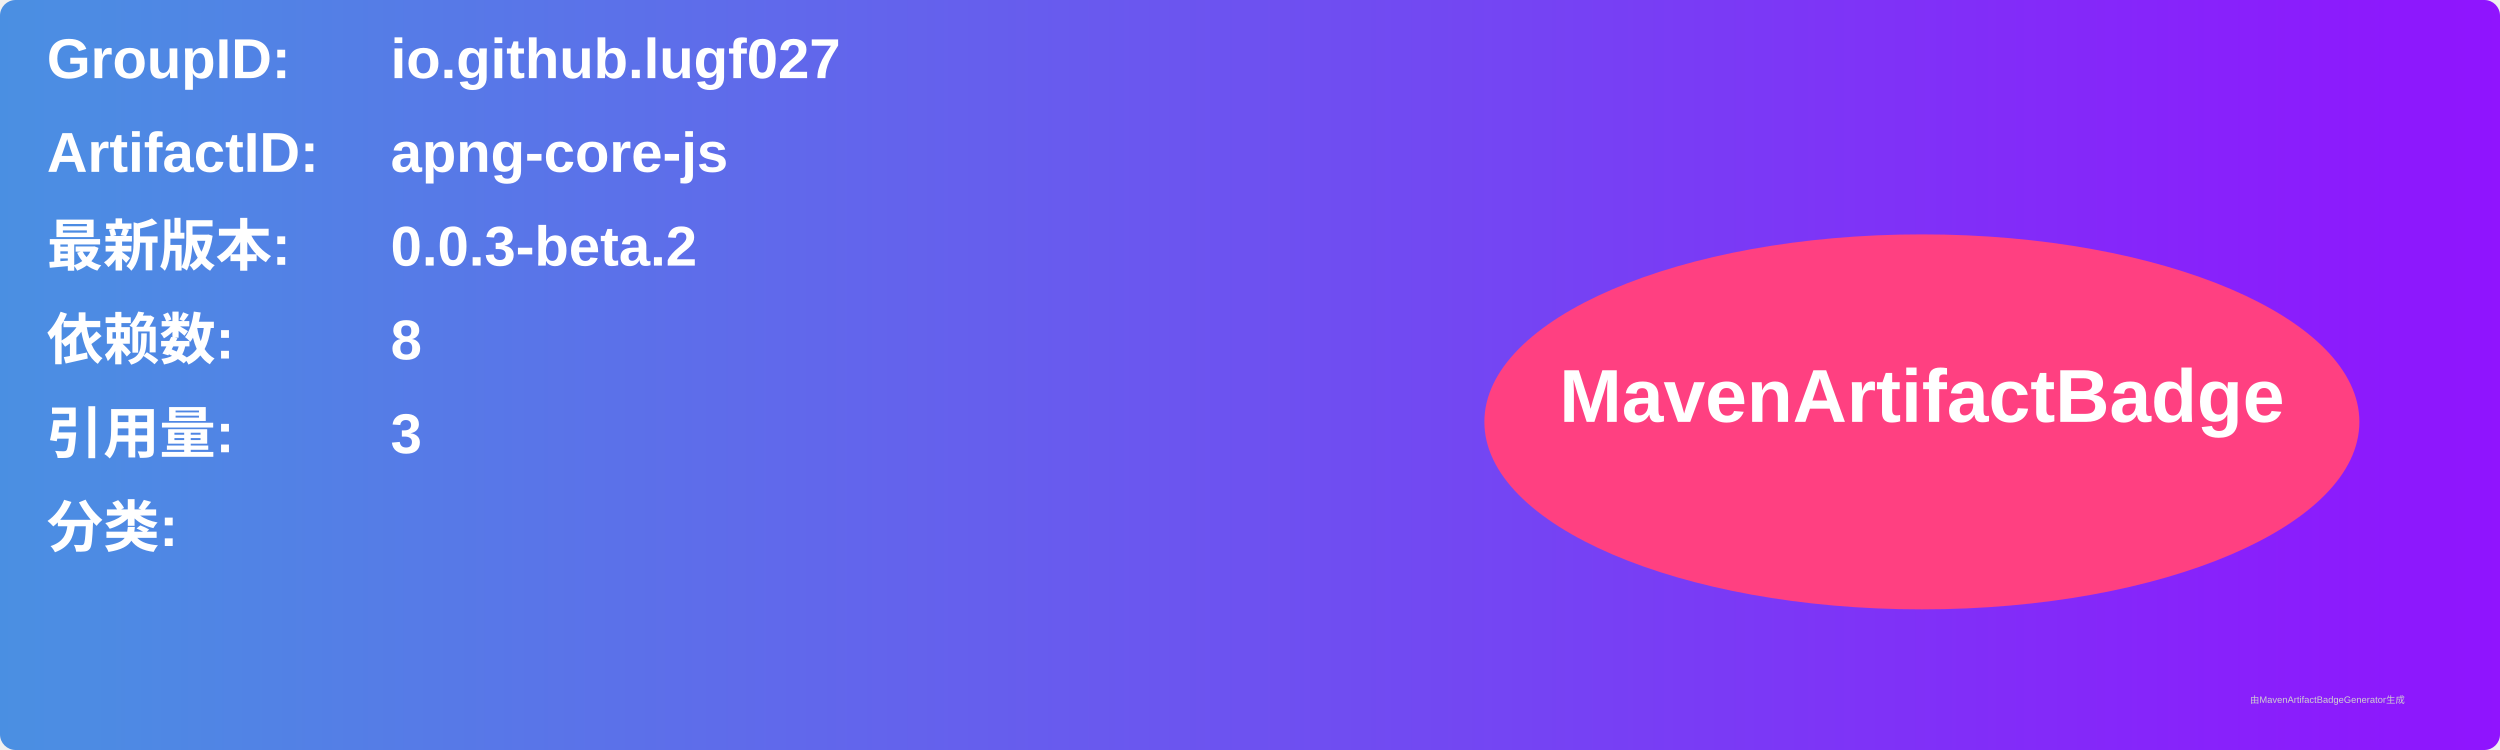
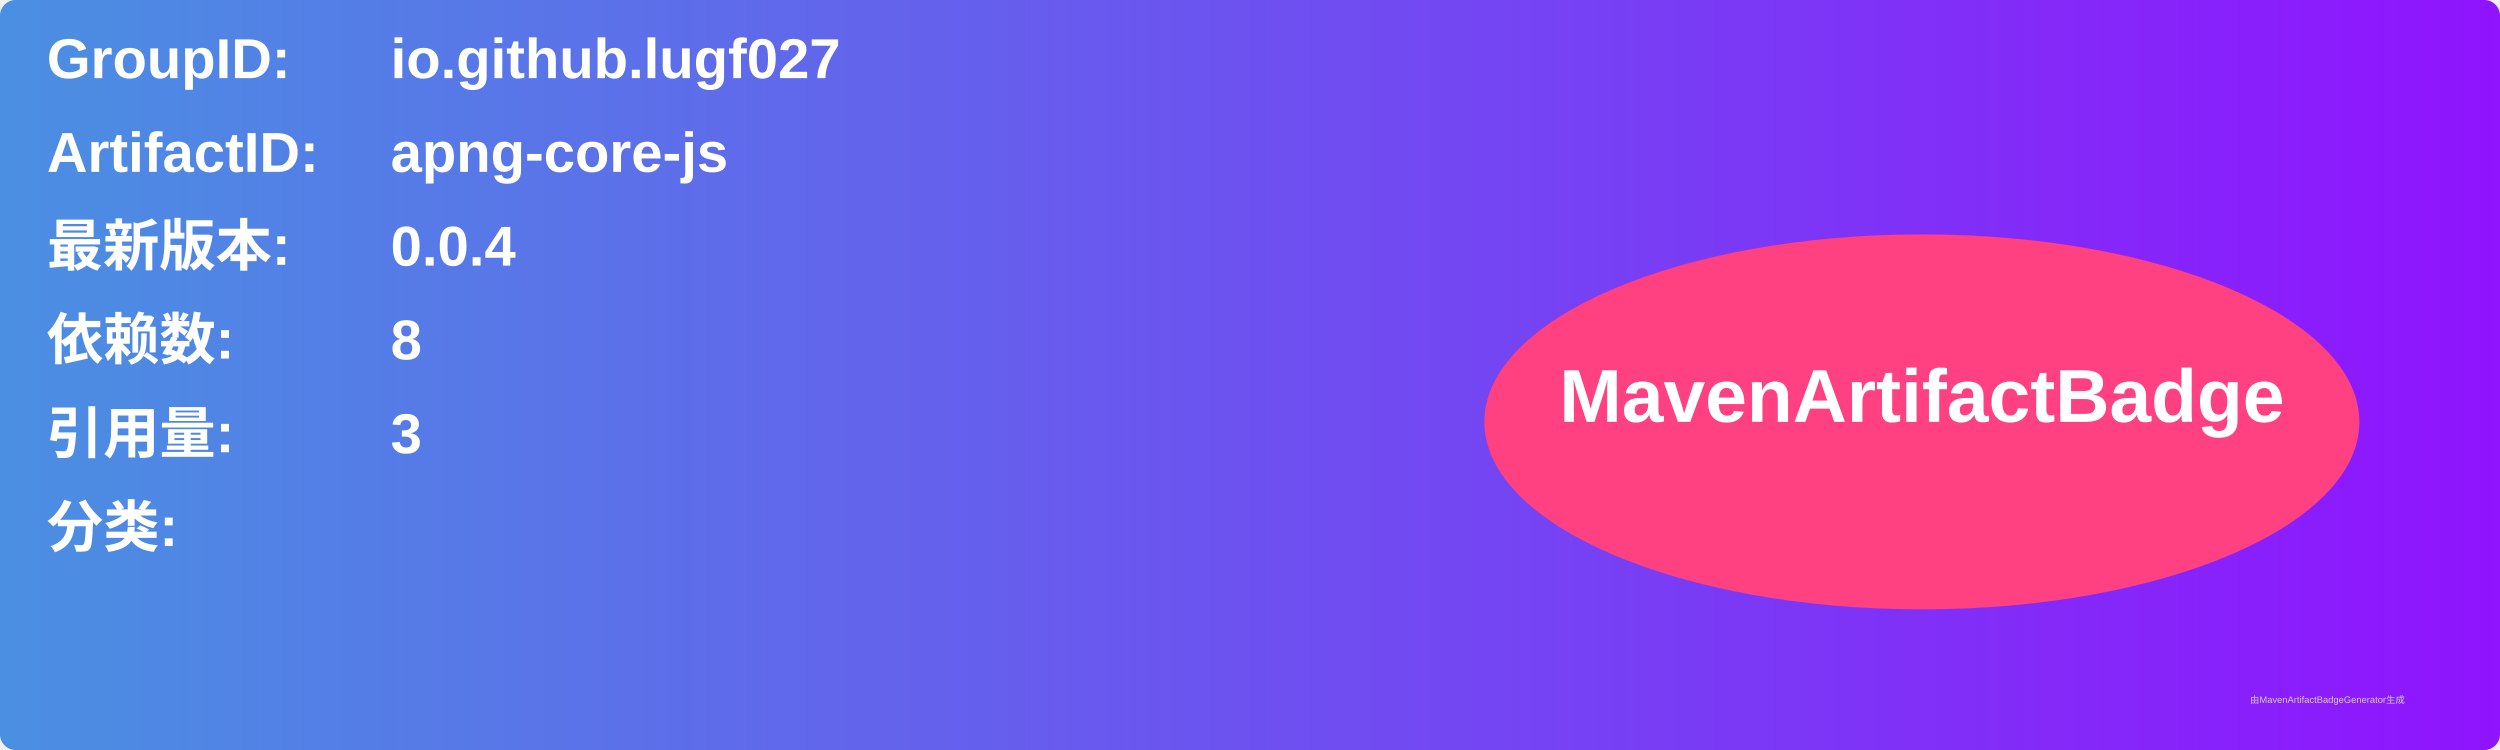
<svg xmlns="http://www.w3.org/2000/svg" width="800" height="240" viewBox="0 0 800 240">
  <linearGradient id="grad" x1="0%" y1="0%" x2="100%" y2="0%">
    <stop offset="0%" stop-color="#4a90e2" />
    <stop offset="100%" stop-color="#9013fe" />
  </linearGradient>
  <rect width="100%" height="100%" rx="5" ry="5" fill="url(#grad)" />
  <g transform="translate(15, 15)">
    <text x="0" y="10" font-family="Arial" font-size="18" fill="white" font-weight="bold" width="260">GroupID:</text>
    <text x="110" y="10" font-family="Arial" font-size="18" fill="white" font-weight="bold" width="460">io.github.lugf027</text>
    <text x="0" y="40" font-family="Arial" font-size="18" fill="white" font-weight="bold" width="260">ArtifactID:</text>
    <text x="110" y="40" font-family="Arial" font-size="18" fill="white" font-weight="bold" width="460">apng-core-js</text>
    <text x="0" y="70" font-family="Arial" font-size="18" fill="white" font-weight="bold">最新版本:</text>
    <text x="110" y="70" font-family="Arial" font-size="18" fill="white" font-weight="bold">
-       <tspan font-weight="bold">0.0.3-beta.2</tspan>
+       <tspan font-weight="bold">0.0.4</tspan>
    </text>
    <text x="0" y="100" font-family="Arial" font-size="18" fill="white" font-weight="bold">依赖数: </text>
    <text x="110" y="100" font-family="Arial" font-size="18" fill="white">
      <tspan font-weight="bold">8</tspan>
    </text>
    <text x="0" y="130" font-family="Arial" font-size="18" fill="white" font-weight="bold">引用量: </text>
    <text x="110" y="130" font-family="Arial" font-size="18" fill="white">
      <tspan font-weight="bold">3</tspan>
    </text>
    <text x="0" y="160" font-family="Arial" font-size="18" fill="white" font-weight="bold">分类:</text>
    <text x="10" y="190" font-family="Arial" font-size="10" fill="white">
      <tspan font-weight="bold" />
    </text>
    <ellipse cx="600" cy="120" rx="140" ry="60" fill="#ff4081" />
    <text x="600" y="120" text-anchor="middle" font-family="Arial" font-size="24" fill="white" font-weight="bold">MavenArtifactBadge</text>
  </g>
  <text x="720" y="225" font-family="Arial" font-size="3" fill="#d0d0d0">由MavenArtifactBadgeGenerator生成</text>
</svg>
